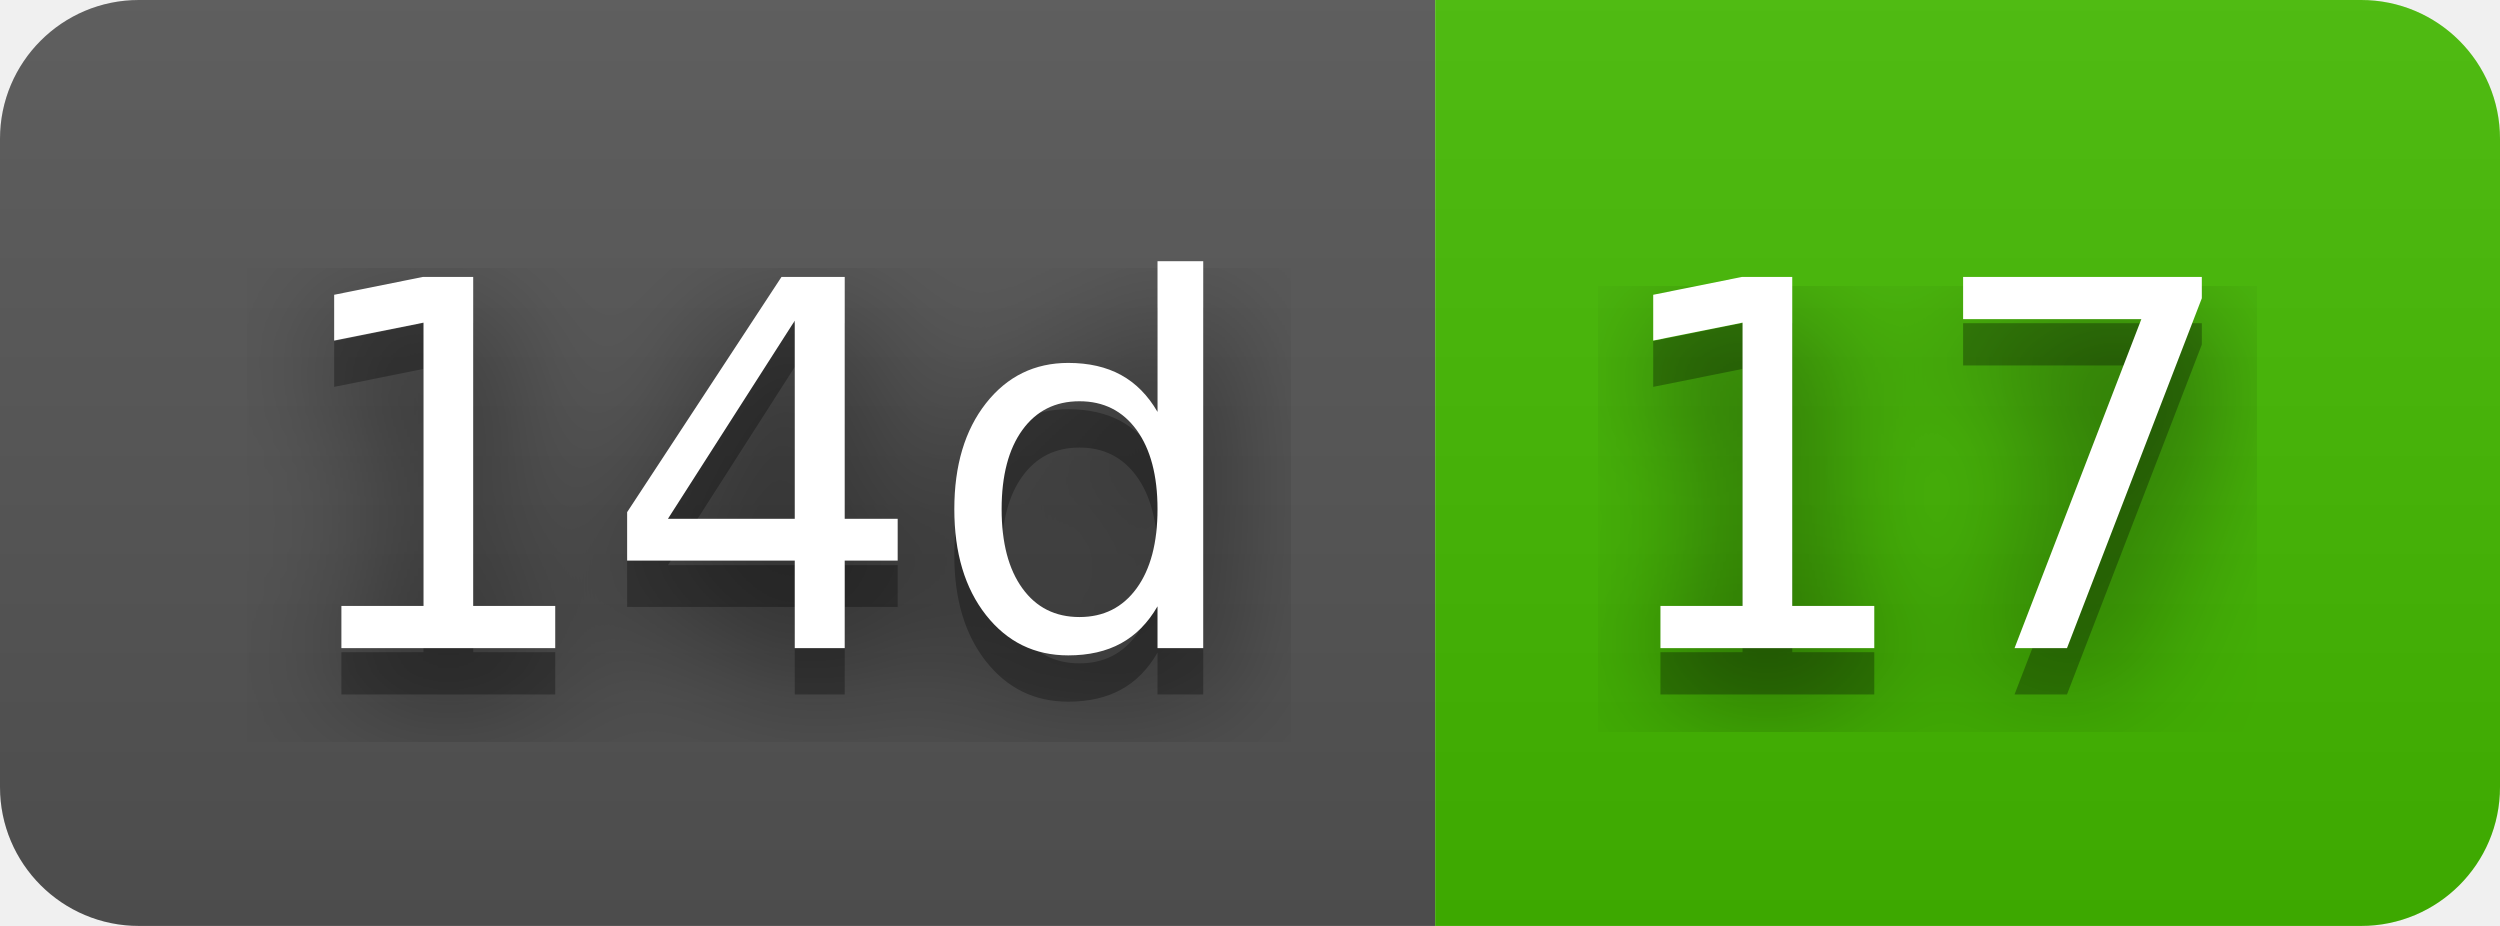
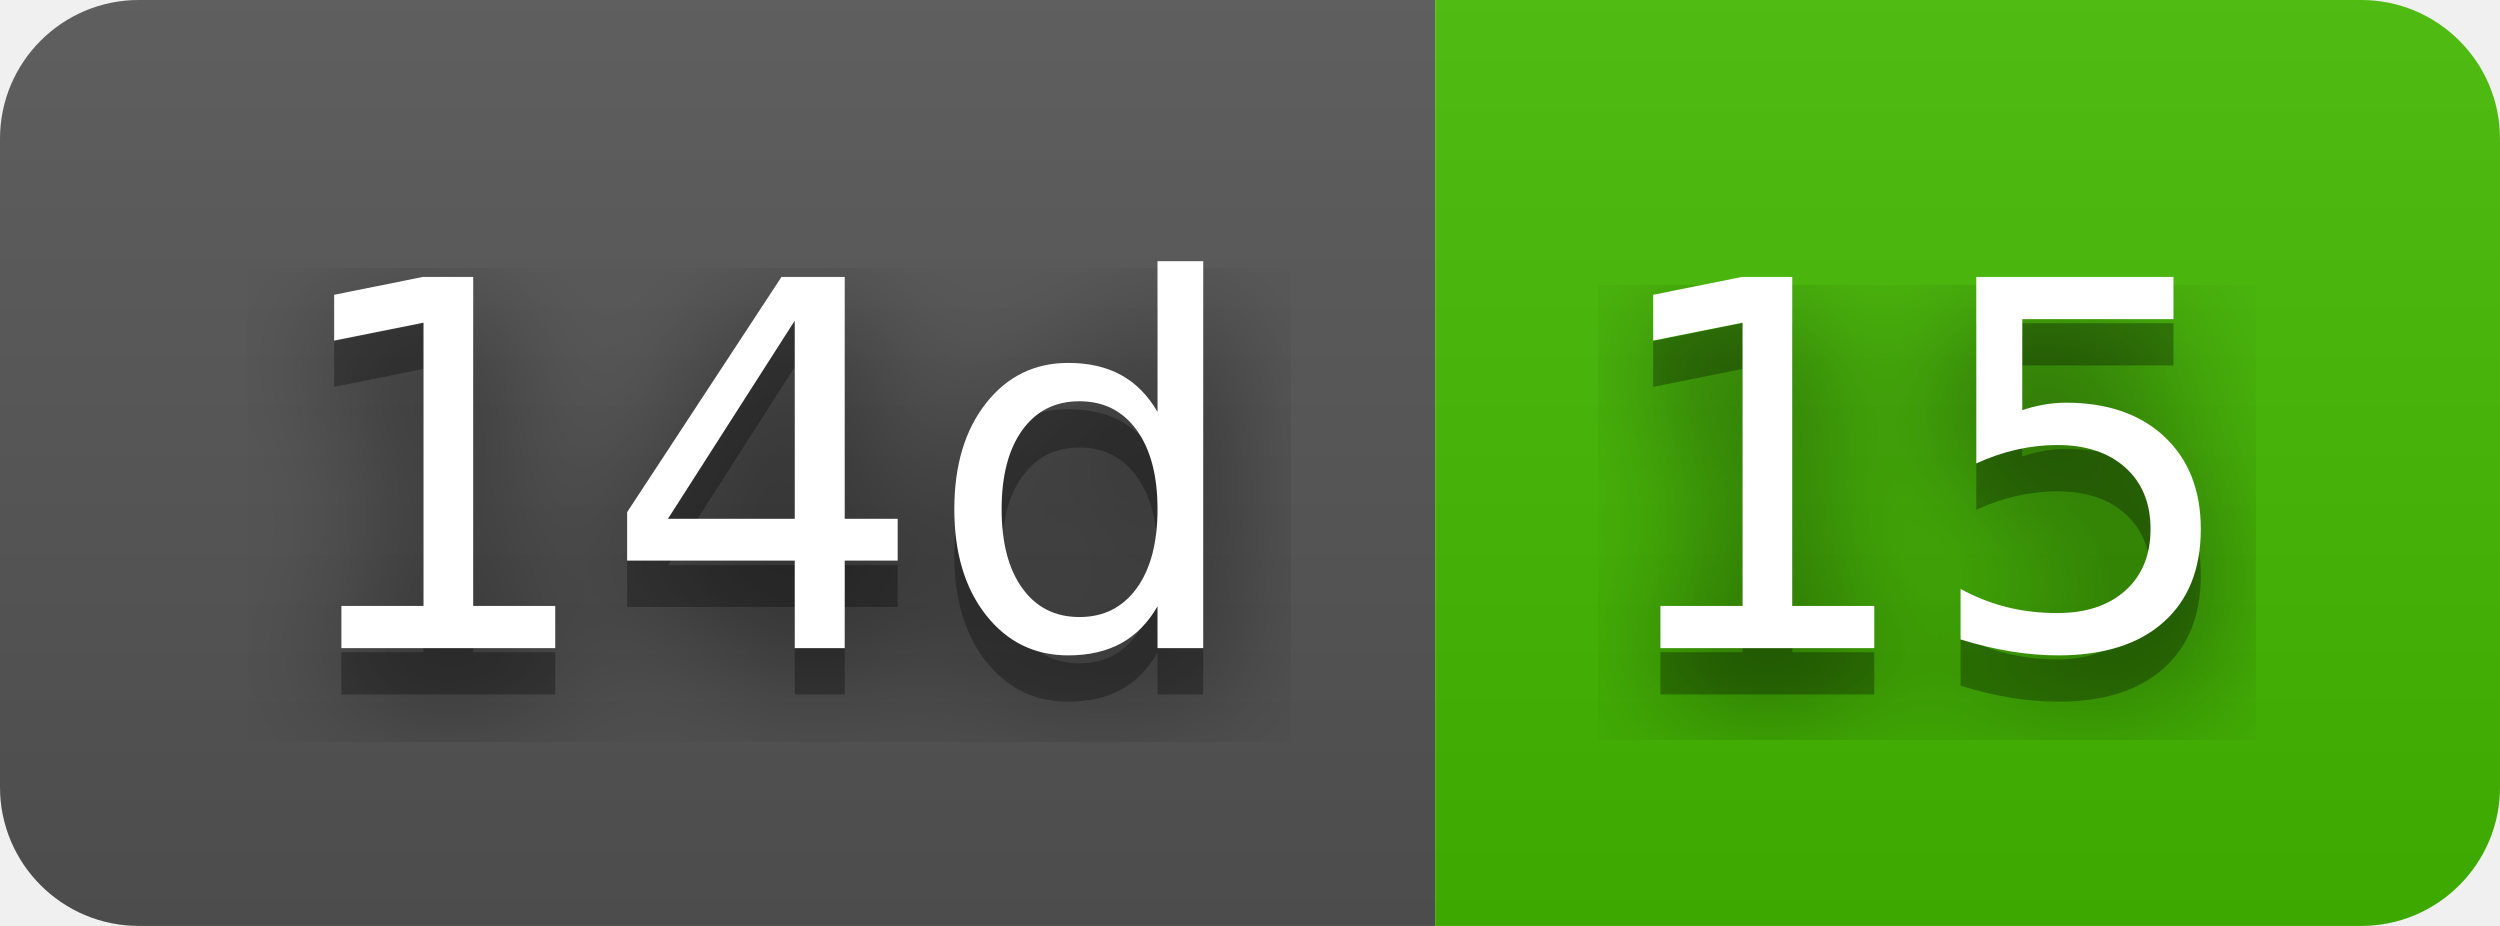
- <svg xmlns="http://www.w3.org/2000/svg" width="54" height="20" role="img" aria-label="14d: 17">
+ <svg xmlns="http://www.w3.org/2000/svg" width="54" height="20" role="img" aria-label="14d: 15">
  <filter id="blur">
    <feGaussianBlur stdDeviation="16" />
  </filter>
  <linearGradient id="s" x2="0" y2="100%">
    <stop offset="0" stop-color="#bbb" stop-opacity=".1" />
    <stop offset="1" stop-opacity=".1" />
  </linearGradient>
  <clipPath id="r">
    <rect width="54" height="20" rx="3" />
  </clipPath>
  <g clip-path="url(#r)">
    <rect width="31" height="20" fill="#555" />
    <rect x="31" width="23" height="20" fill="#4b0" />
    <rect width="54" height="20" fill="url(#s)" />
  </g>
  <g fill="#fff" text-anchor="middle" font-family="Verdana,Geneva,DejaVu Sans,sans-serif" text-rendering="geometricPrecision" font-size="110">
    <g transform="scale(.1)">
      <g aria-hidden="true" fill="#010101">
        <text x="165" y="150" fill-opacity=".8" filter="url(#blur)" textLength="210">14d</text>
        <text x="165" y="150" fill-opacity=".3" textLength="210">14d</text>
      </g>
      <text x="165" y="140" textLength="210">14d</text>
    </g>
    <g transform="scale(.1)">
      <g aria-hidden="true" fill="#010101">
-         <text x="415" y="150" fill-opacity=".8" filter="url(#blur)" textLength="130">17</text>
-         <text x="415" y="150" fill-opacity=".3" textLength="130">17</text>
+         <text x="415" y="150" fill-opacity=".8" filter="url(#blur)" textLength="130">15</text>
+         <text x="415" y="150" fill-opacity=".3" textLength="130">15</text>
      </g>
-       <text x="415" y="140" textLength="130">17</text>
+       <text x="415" y="140" textLength="130">15</text>
    </g>
  </g>
</svg>
